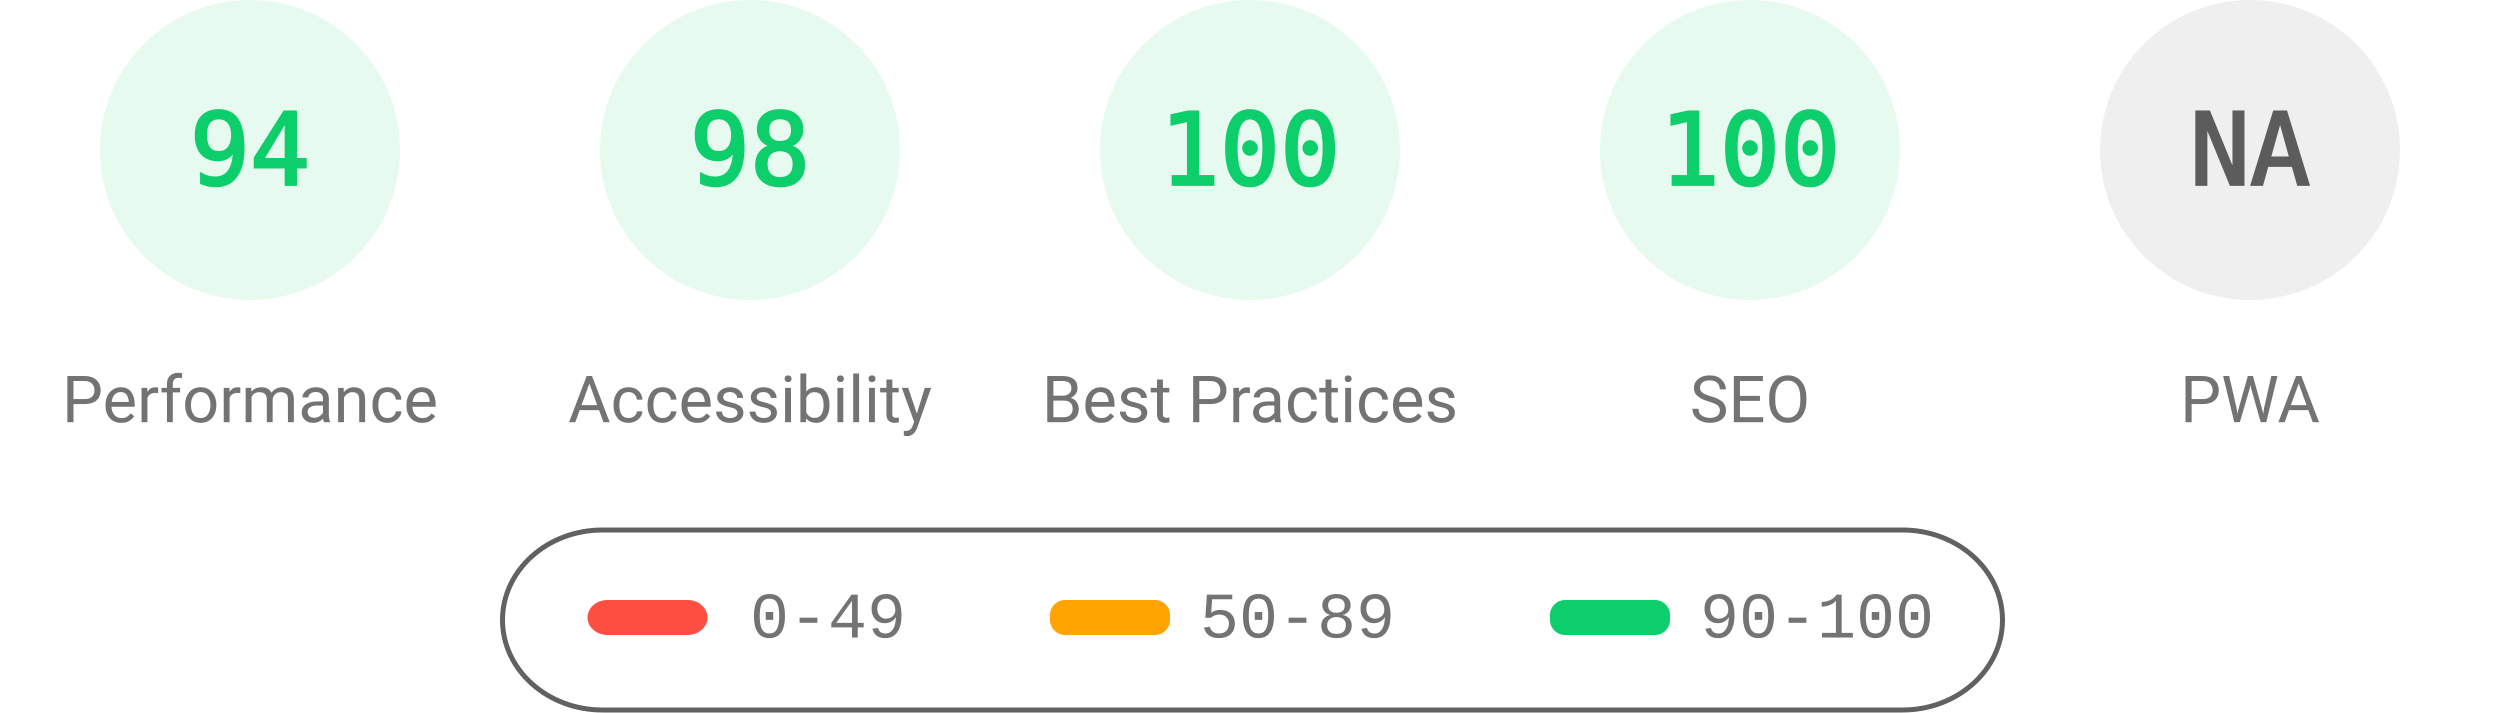
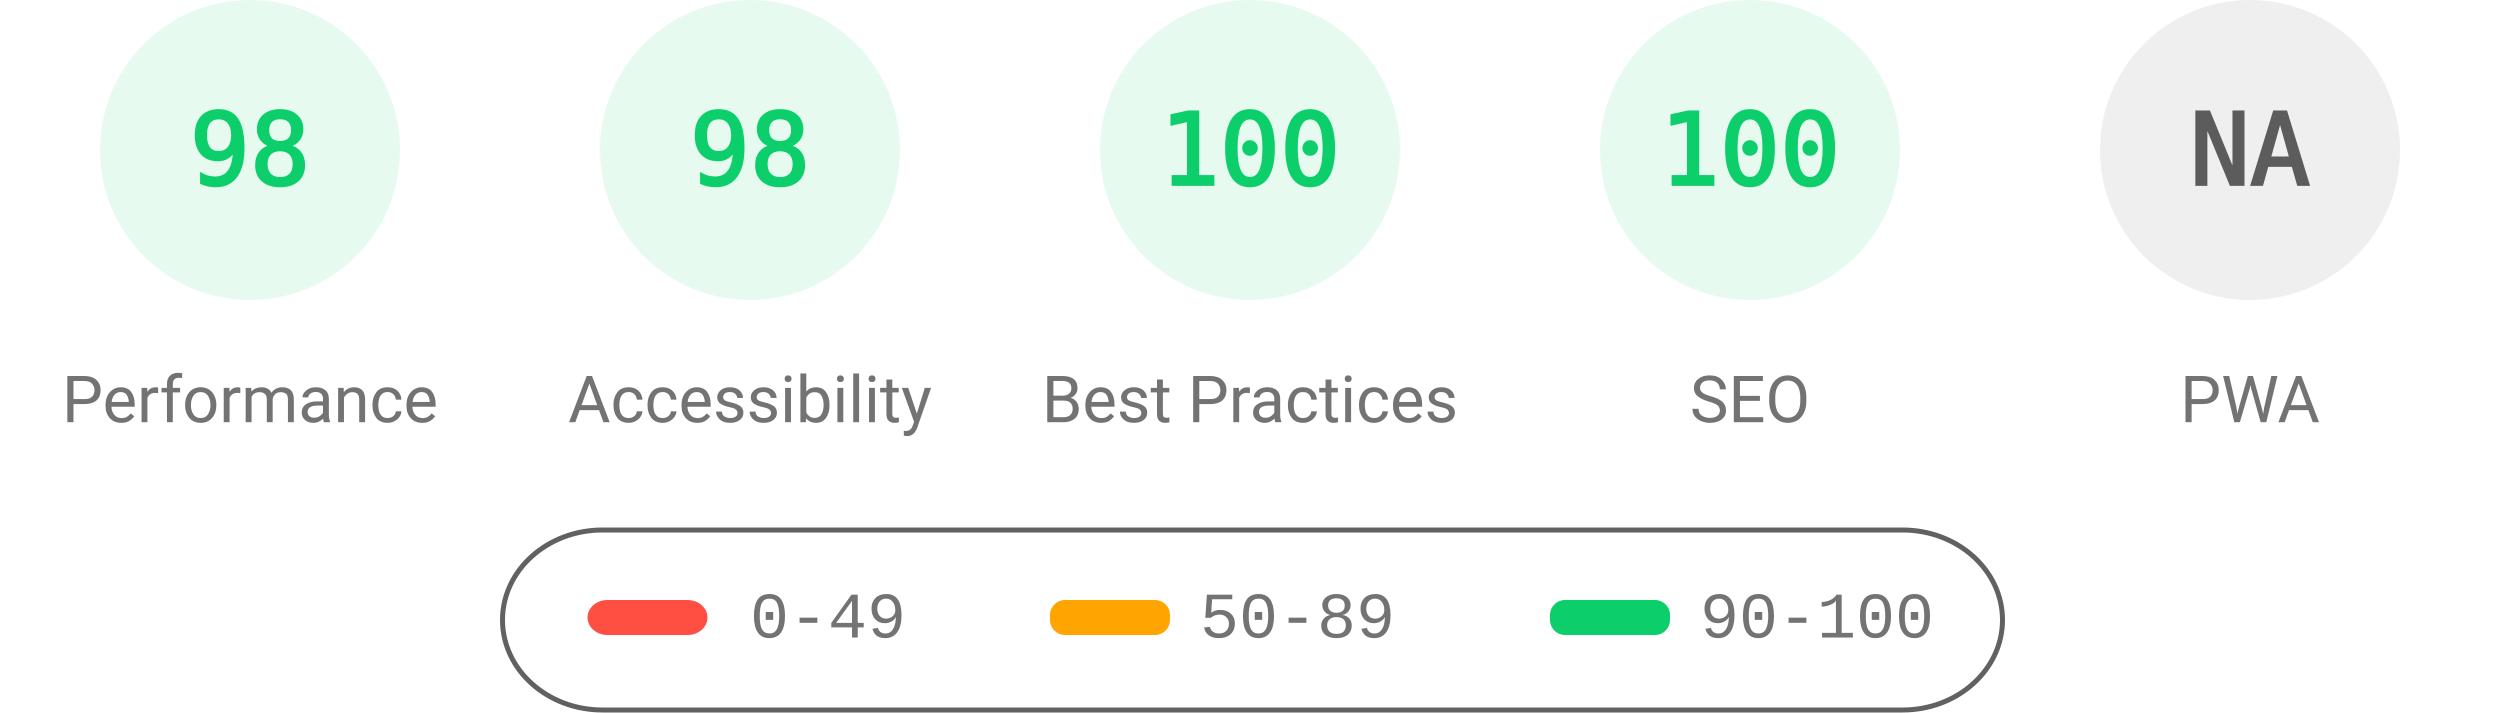
<svg xmlns="http://www.w3.org/2000/svg" fill="none" width="1000" height="285">
  <style>.gauge-base{opacity:.1}.gauge-arc{fill:none;animation-delay:250ms;stroke-linecap:round;transform:rotate(-90deg);transform-origin:100px 60px;animation:load-gauge 1s ease forwards}.guage-text{font-size:40px;font-family:monospace;text-align:center}.guage-red{color:#ff4e42;fill:#ff4e42;stroke:#ff4e42}.guage-orange{color:#ffa400;fill:#ffa400;stroke:#ffa400}.guage-green{color:#0cce6b;fill:#0cce6b;stroke:#0cce6b}.guage-undefined{color:#5c5c5c;fill:#5c5c5c;stroke:#5c5c5c}.guage-title{color:#737373;fill:#737373;stroke:none;font-size:26px;line-height:26px;font-family:Roboto,Halvetica,Arial,sans-serif}@keyframes load-gauge{from{stroke-dasharray:0 352.858}}</style>
  <svg class="guage-div guage-perf guage-green" viewBox="0 0 200 200" width="200" height="200">
    <circle class="gauge-base" r="56" cx="100" cy="60" stroke-width="8" />
-     <circle class="gauge-arc guage-arc-1" r="56" cx="100" cy="60" stroke-width="8" style="stroke-dasharray:330.747,351.858" />
-     <text class="guage-text" x="100" y="60" alignment-baseline="central" dominant-baseline="central" text-anchor="middle">94</text>
+     <circle class="gauge-arc guage-arc-1" r="56" cx="100" cy="60" stroke-width="8" style="stroke-dasharray:344.821,351.858" />
+     <text class="guage-text" x="100" y="60" alignment-baseline="central" dominant-baseline="central" text-anchor="middle">98</text>
    <text class="guage-title" x="100" y="160" alignment-baseline="central" dominant-baseline="central" text-anchor="middle">Performance</text>
  </svg>
  <svg class="guage-div guage-acc guage-green" viewBox="0 0 200 200" width="200" height="200" x="200">
    <circle class="gauge-base" r="56" cx="100" cy="60" stroke-width="8" />
    <circle class="gauge-arc guage-arc-2" r="56" cx="100" cy="60" stroke-width="8" style="stroke-dasharray:344.821,351.858" />
    <text class="guage-text" x="100" y="60" alignment-baseline="central" dominant-baseline="central" text-anchor="middle">98</text>
    <text class="guage-title" x="100" y="160" alignment-baseline="central" dominant-baseline="central" text-anchor="middle">Accessibility</text>
  </svg>
  <svg class="guage-div guage-best guage-green" viewBox="0 0 200 200" width="200" height="200" x="400">
    <circle class="gauge-base" r="56" cx="100" cy="60" stroke-width="8" />
    <circle class="gauge-arc guage-arc-3" r="56" cx="100" cy="60" stroke-width="8" style="stroke-dasharray:351.858,351.858" />
    <text class="guage-text" x="100" y="60" alignment-baseline="central" dominant-baseline="central" text-anchor="middle">100</text>
    <text class="guage-title" x="100" y="160" alignment-baseline="central" dominant-baseline="central" text-anchor="middle">Best Practices</text>
  </svg>
  <svg class="guage-div guage-seo guage-green" viewBox="0 0 200 200" width="200" height="200" x="600">
    <circle class="gauge-base" r="56" cx="100" cy="60" stroke-width="8" />
    <circle class="gauge-arc guage-arc-4" r="56" cx="100" cy="60" stroke-width="8" style="stroke-dasharray:351.858,351.858" />
    <text class="guage-text" x="100" y="60" alignment-baseline="central" dominant-baseline="central" text-anchor="middle">100</text>
    <text class="guage-title" x="100" y="160" alignment-baseline="central" dominant-baseline="central" text-anchor="middle">SEO</text>
  </svg>
  <svg class="guage-div guage-pwa guage-undefined" viewBox="0 0 200 200" width="200" height="200" x="800">
    <circle class="gauge-base" r="56" cx="100" cy="60" stroke-width="8" />
    <circle class="gauge-arc guage-arc-4" r="56" cx="100" cy="60" stroke-width="8" style="stroke-dasharray:351.858,351.858" />
    <text class="guage-text" x="100" y="60" alignment-baseline="central" dominant-baseline="central" text-anchor="middle">NA</text>
    <text class="guage-title" x="100" y="160" alignment-baseline="central" dominant-baseline="central" text-anchor="middle">PWA</text>
  </svg>
  <svg width="604" height="76" x="200" y="210">
    <path fill="none" id="canvas_background" d="M-1-1h604v80H-1z" />
    <rect fill-opacity="0" stroke="#616161" stroke-width="2" rx="40" id="svg_2" height="72" width="600" y="2" x="1" fill="#000" />
    <rect stroke="#000" rx="8" id="svg_3" height="14" width="48" y="30" x="35" stroke-opacity="null" stroke-width="0" fill="#ff4e42" />
    <rect stroke="#000" rx="6" id="svg_4" height="14" width="48" y="30" x="220" stroke-opacity="null" stroke-width="0" fill="#ffa400" />
    <rect stroke="#000" rx="6" id="svg_5" height="14" width="48" y="30" x="420" stroke-opacity="null" stroke-width="0" fill="#0cce6b" />
    <text xml:space="preserve" text-anchor="start" font-family="'Courier New', Courier, monospace" font-size="26" id="svg_6" y="45" x="100" stroke-opacity="null" stroke-width="0" stroke="#000" fill="#737373">0-49</text>
    <text xml:space="preserve" text-anchor="start" font-family="'Courier New', Courier, monospace" font-size="26" id="svg_7" y="45" x="280" stroke-opacity="null" stroke-width="0" stroke="#000" fill="#737373">50-89</text>
    <text xml:space="preserve" text-anchor="start" font-family="'Courier New', Courier, monospace" font-size="26" id="svg_8" y="45" x="480" stroke-opacity="null" stroke-width="0" stroke="#000" fill="#737373">90-100</text>
  </svg>
</svg>
